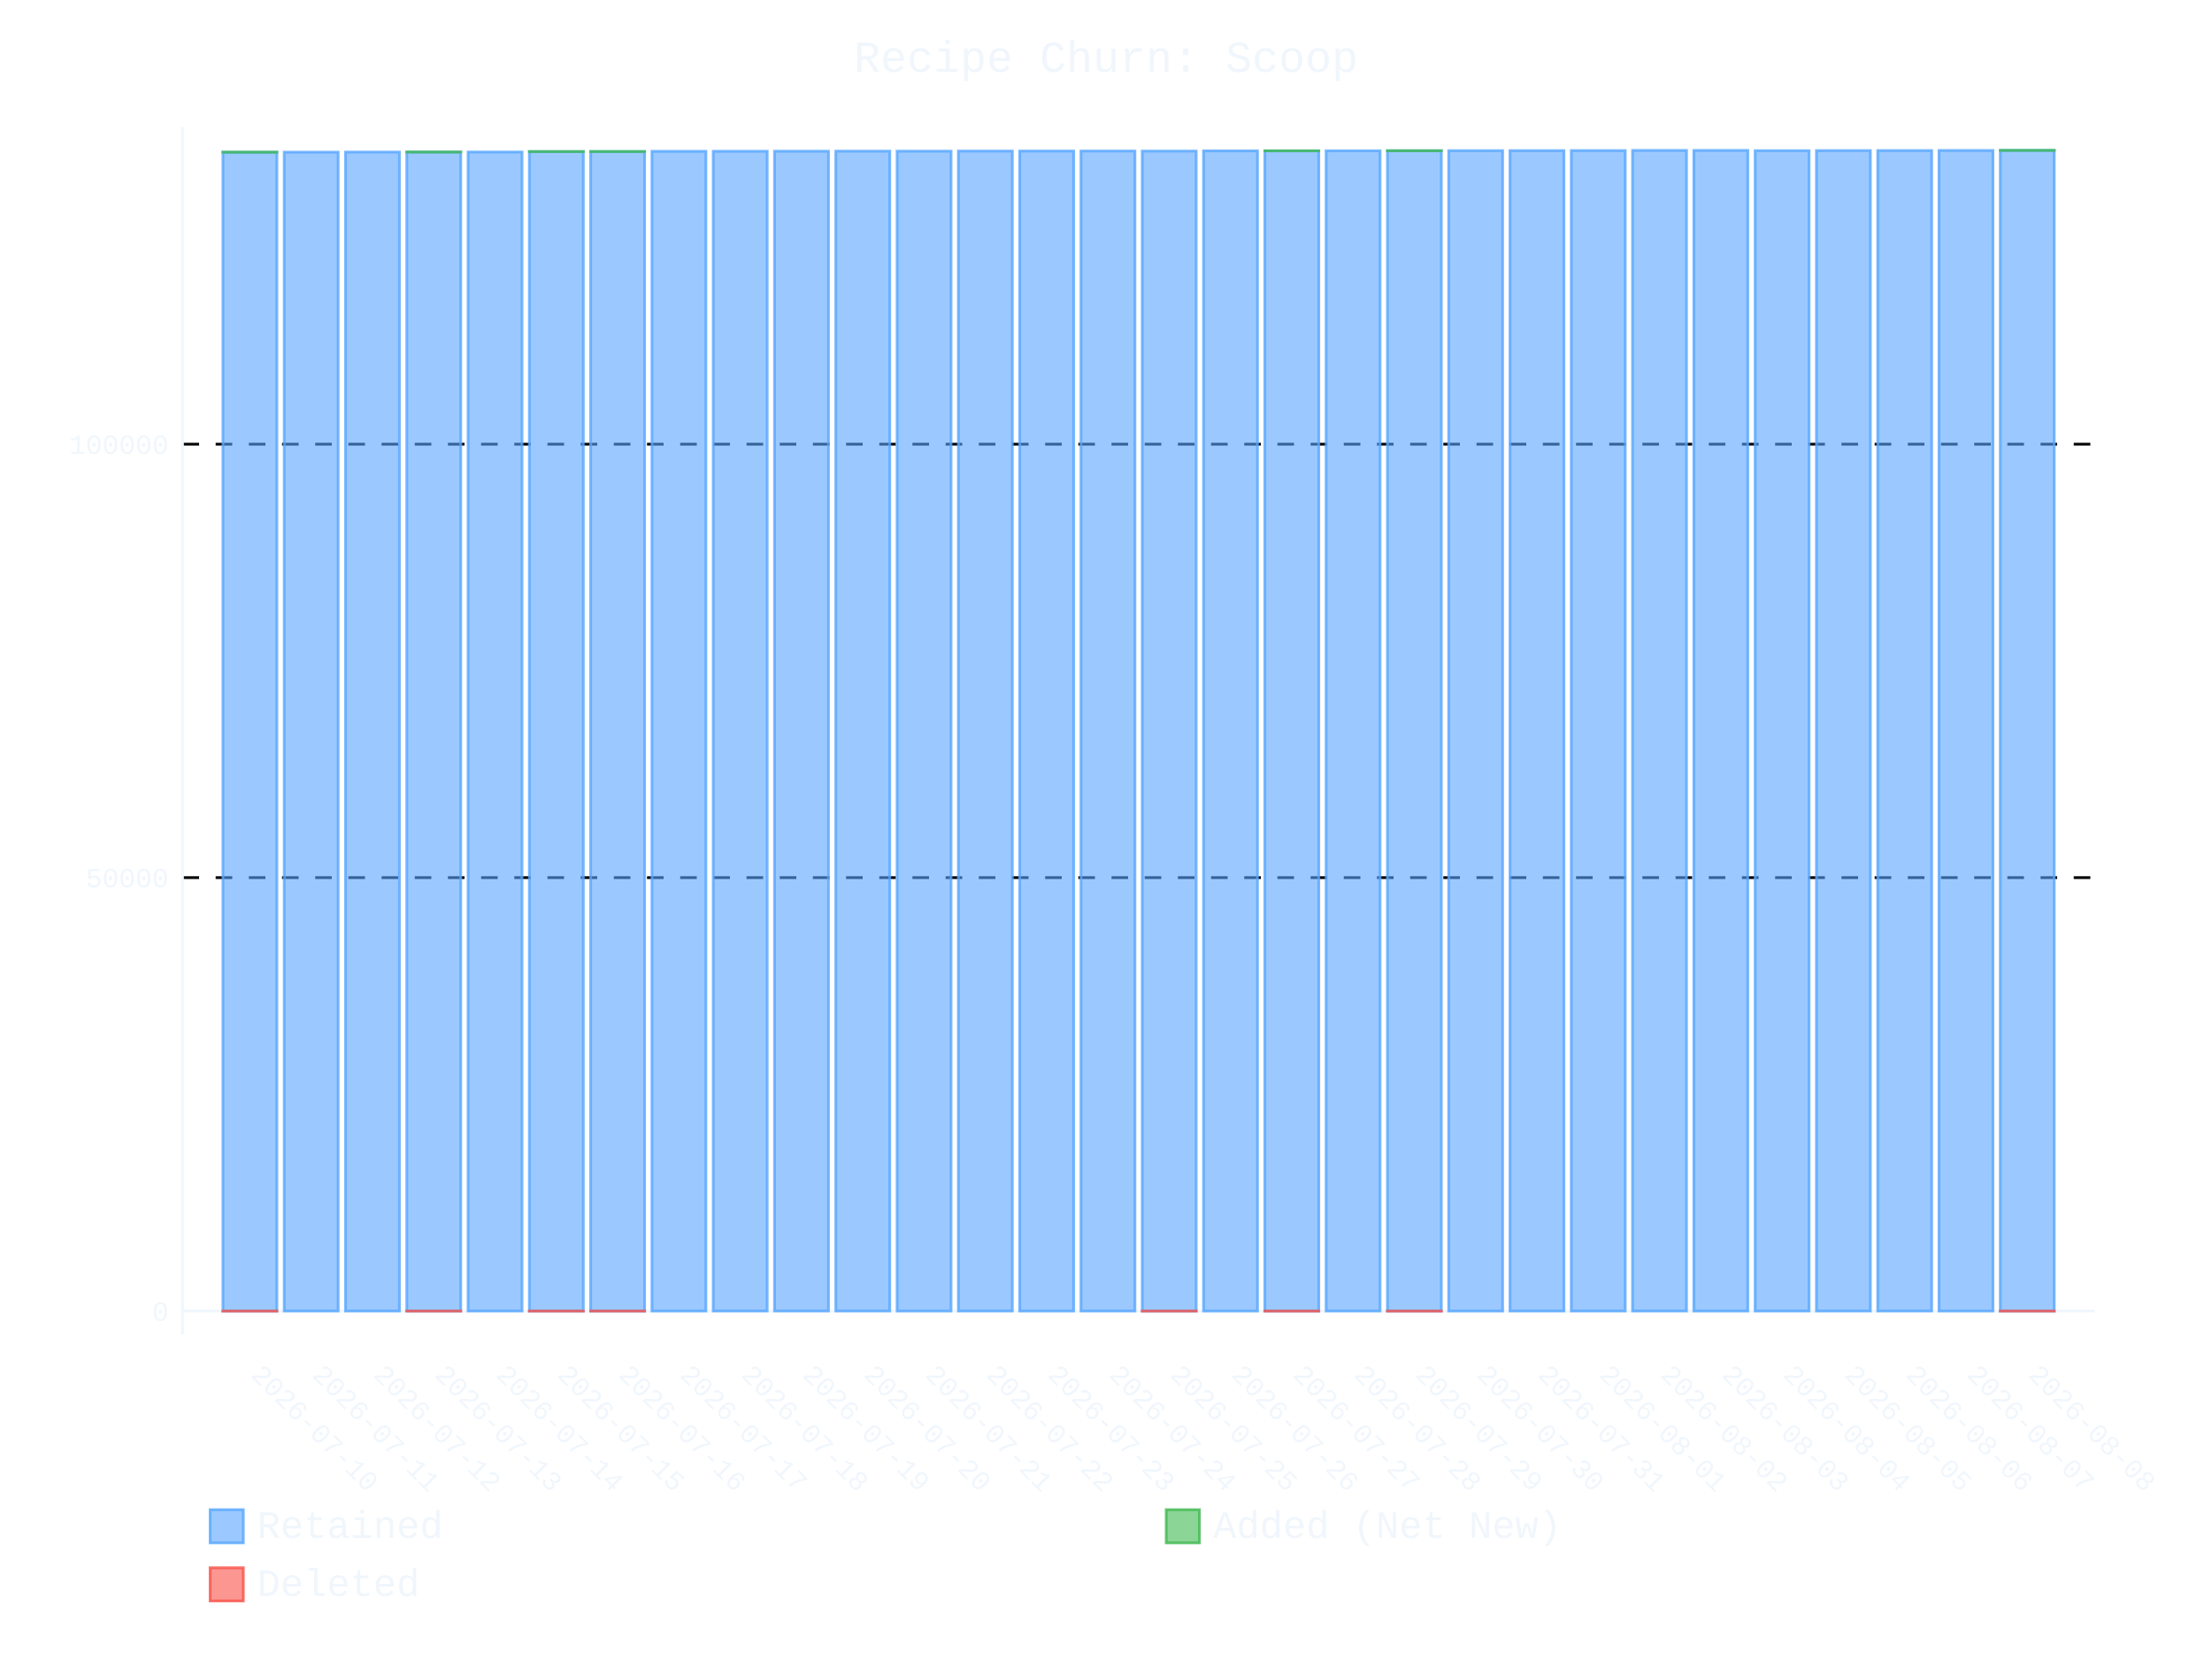
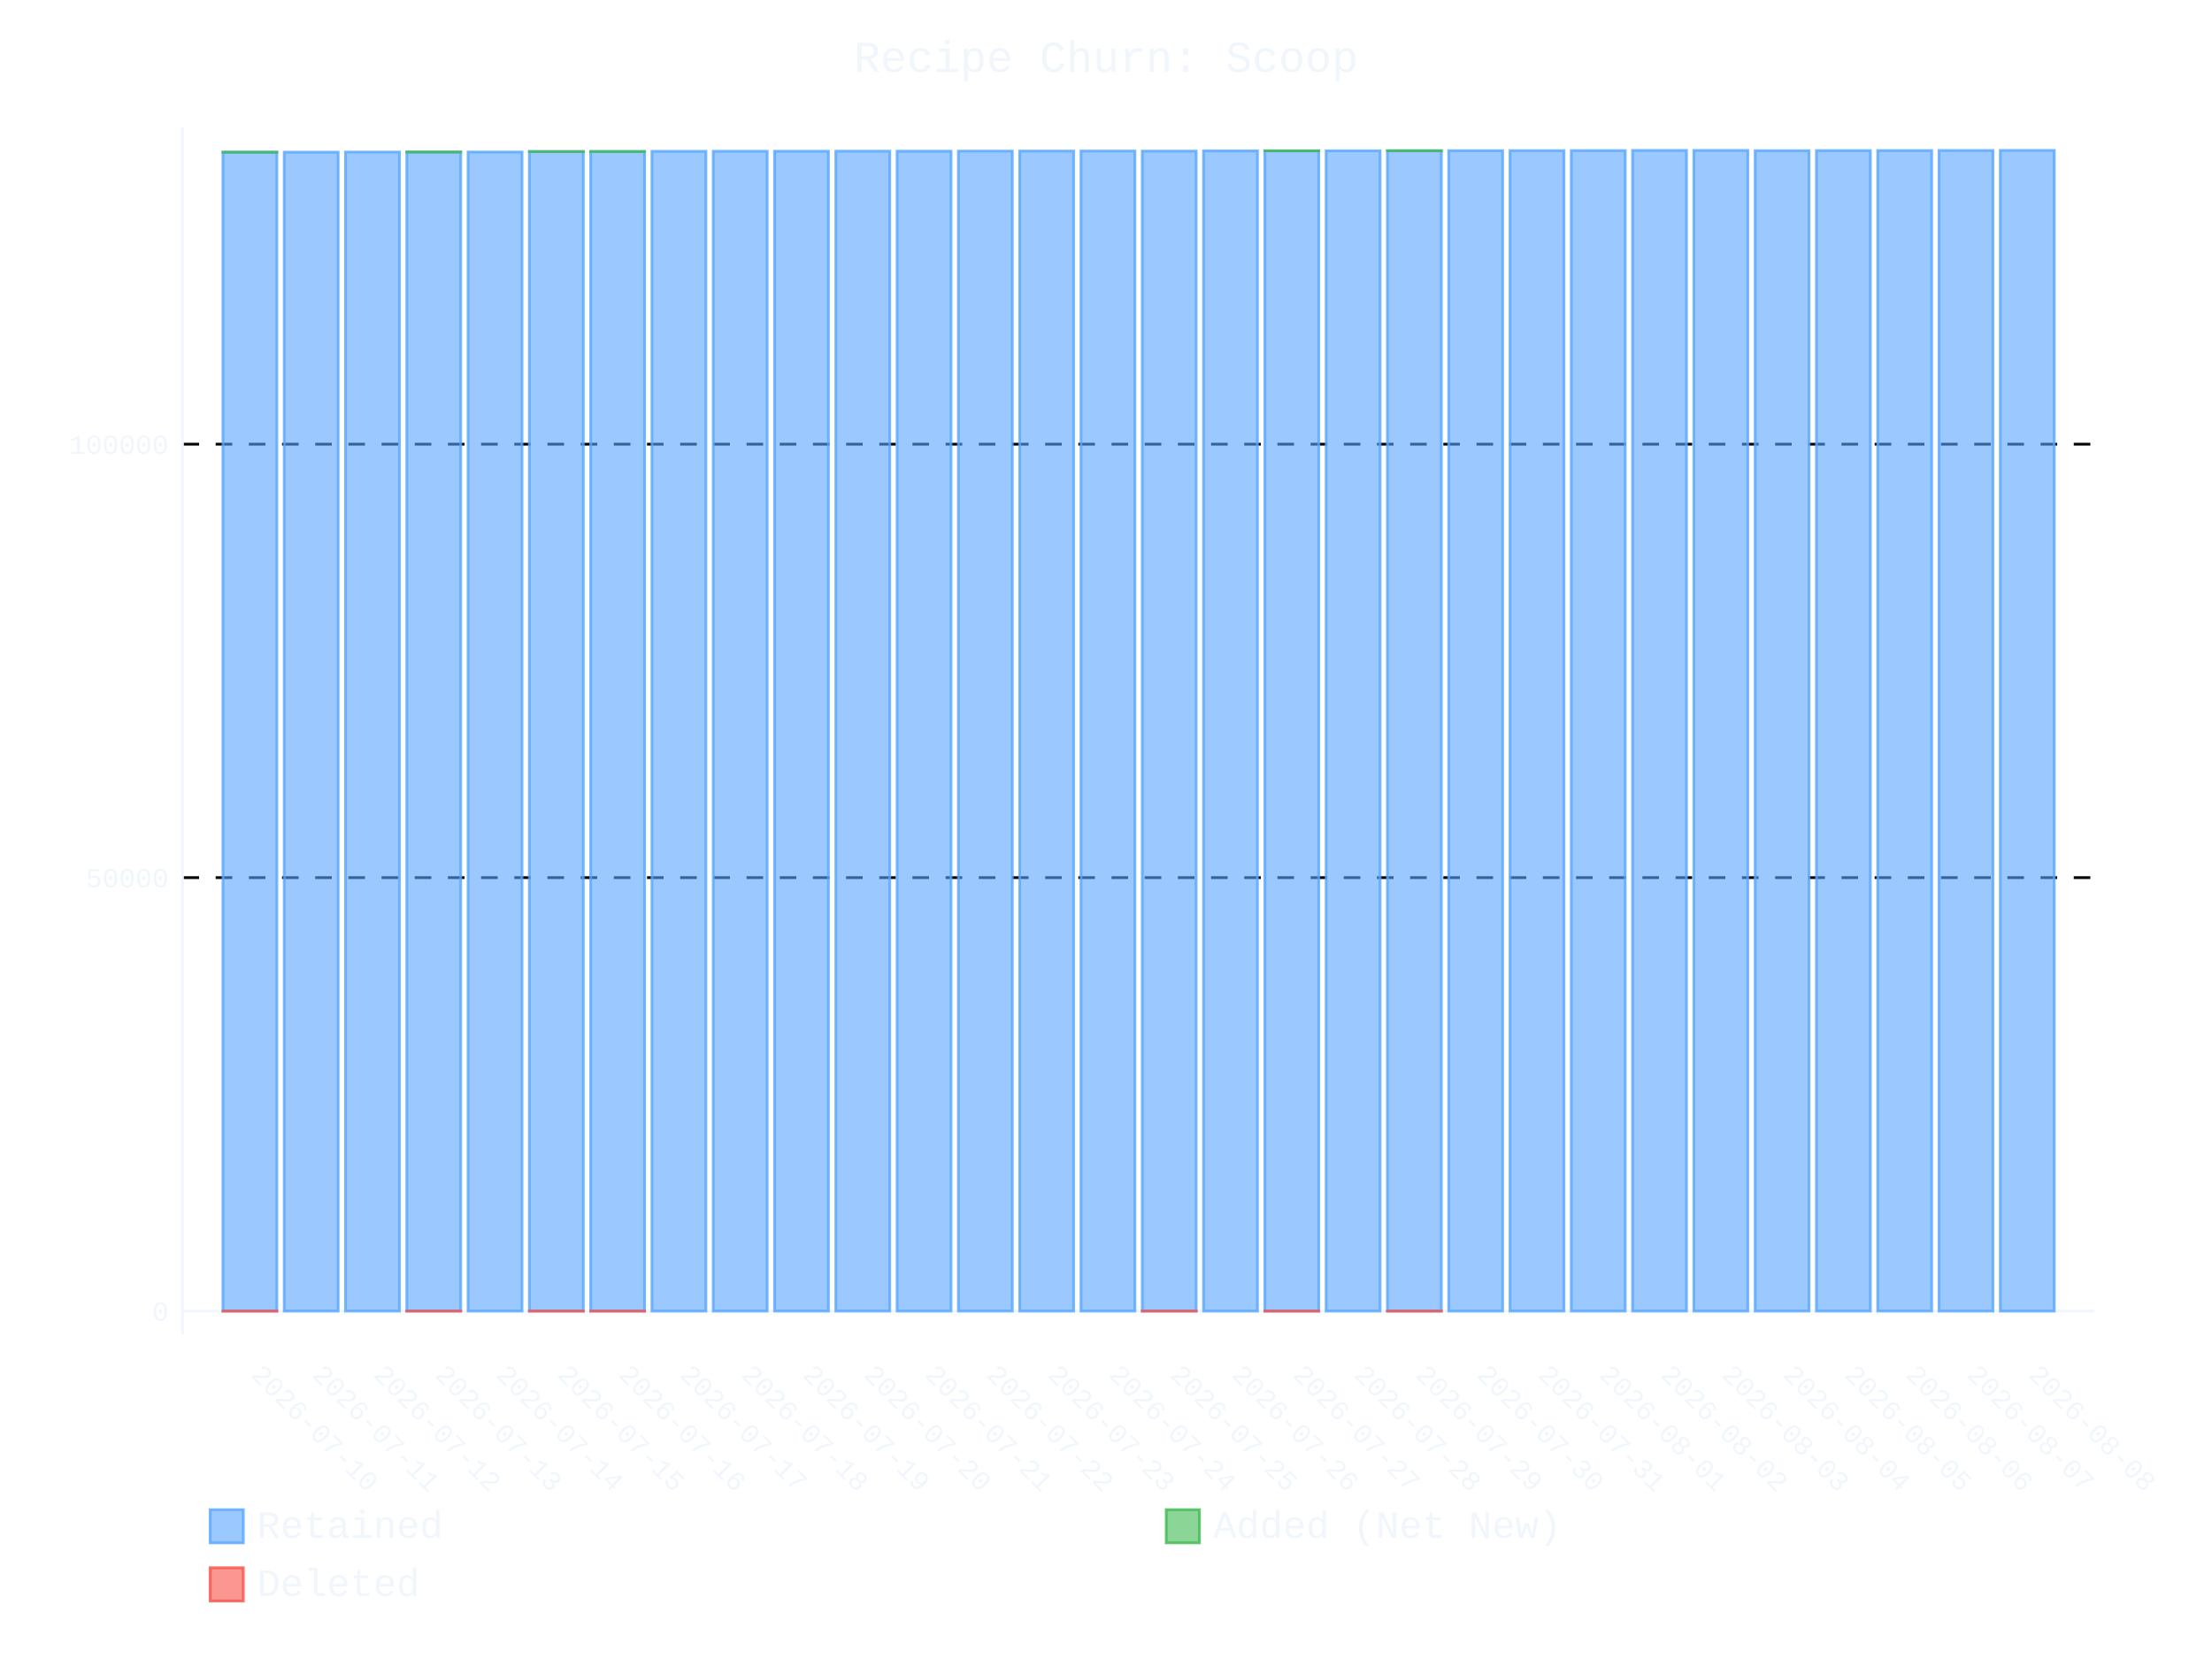
- <svg xmlns="http://www.w3.org/2000/svg" id="chart-c479fc55-f88a-48a7-91f7-e8fe0b3562a5" class="pygal-chart" viewBox="0 0 800 600">
+ <svg xmlns="http://www.w3.org/2000/svg" id="chart-2f8bdd42-5ede-4a21-9c4d-60372bf7b113" class="pygal-chart" viewBox="0 0 800 600">
  <defs>
-     <style type="text/css">#chart-c479fc55-f88a-48a7-91f7-e8fe0b3562a5{-webkit-user-select:none;-webkit-font-smoothing:antialiased;font-family:Consolas,"Liberation Mono",Menlo,Courier,monospace}#chart-c479fc55-f88a-48a7-91f7-e8fe0b3562a5 .title{font-family:Consolas,"Liberation Mono",Menlo,Courier,monospace;font-size:16px}#chart-c479fc55-f88a-48a7-91f7-e8fe0b3562a5 .legends .legend text{font-family:Consolas,"Liberation Mono",Menlo,Courier,monospace;font-size:14px}#chart-c479fc55-f88a-48a7-91f7-e8fe0b3562a5 .axis text{font-family:Consolas,"Liberation Mono",Menlo,Courier,monospace;font-size:10px}#chart-c479fc55-f88a-48a7-91f7-e8fe0b3562a5 .axis text.major{font-family:Consolas,"Liberation Mono",Menlo,Courier,monospace;font-size:10px}#chart-c479fc55-f88a-48a7-91f7-e8fe0b3562a5 .text-overlay text.value{font-family:Consolas,"Liberation Mono",Menlo,Courier,monospace;font-size:16px}#chart-c479fc55-f88a-48a7-91f7-e8fe0b3562a5 .text-overlay text.label{font-family:Consolas,"Liberation Mono",Menlo,Courier,monospace;font-size:10px}#chart-c479fc55-f88a-48a7-91f7-e8fe0b3562a5 .tooltip{font-family:Consolas,"Liberation Mono",Menlo,Courier,monospace;font-size:14px}#chart-c479fc55-f88a-48a7-91f7-e8fe0b3562a5 text.no_data{font-family:Consolas,"Liberation Mono",Menlo,Courier,monospace;font-size:64px}
- #chart-c479fc55-f88a-48a7-91f7-e8fe0b3562a5{background-color:transparent}#chart-c479fc55-f88a-48a7-91f7-e8fe0b3562a5 path,#chart-c479fc55-f88a-48a7-91f7-e8fe0b3562a5 line,#chart-c479fc55-f88a-48a7-91f7-e8fe0b3562a5 rect,#chart-c479fc55-f88a-48a7-91f7-e8fe0b3562a5 circle{-webkit-transition:400ms ease-in;-moz-transition:400ms ease-in;transition:400ms ease-in}#chart-c479fc55-f88a-48a7-91f7-e8fe0b3562a5 .graph &gt; .background{fill:transparent}#chart-c479fc55-f88a-48a7-91f7-e8fe0b3562a5 .plot &gt; .background{fill:transparent}#chart-c479fc55-f88a-48a7-91f7-e8fe0b3562a5 .graph{fill:#f0f6fc}#chart-c479fc55-f88a-48a7-91f7-e8fe0b3562a5 text.no_data{fill:#f0f6fc}#chart-c479fc55-f88a-48a7-91f7-e8fe0b3562a5 .title{fill:#f0f6fc}#chart-c479fc55-f88a-48a7-91f7-e8fe0b3562a5 .legends .legend text{fill:#f0f6fc}#chart-c479fc55-f88a-48a7-91f7-e8fe0b3562a5 .legends .legend:hover text{fill:#f0f6fc}#chart-c479fc55-f88a-48a7-91f7-e8fe0b3562a5 .axis .line{stroke:#f0f6fc}#chart-c479fc55-f88a-48a7-91f7-e8fe0b3562a5 .axis .guide.line{stroke:#9198a1}#chart-c479fc55-f88a-48a7-91f7-e8fe0b3562a5 .axis .major.line{stroke:#f0f6fc}#chart-c479fc55-f88a-48a7-91f7-e8fe0b3562a5 .axis text.major{fill:#f0f6fc}#chart-c479fc55-f88a-48a7-91f7-e8fe0b3562a5 .axis.y .guides:hover .guide.line,#chart-c479fc55-f88a-48a7-91f7-e8fe0b3562a5 .line-graph .axis.x .guides:hover .guide.line,#chart-c479fc55-f88a-48a7-91f7-e8fe0b3562a5 .stackedline-graph .axis.x .guides:hover .guide.line,#chart-c479fc55-f88a-48a7-91f7-e8fe0b3562a5 .xy-graph .axis.x .guides:hover .guide.line{stroke:#f0f6fc}#chart-c479fc55-f88a-48a7-91f7-e8fe0b3562a5 .axis .guides:hover text{fill:#f0f6fc}#chart-c479fc55-f88a-48a7-91f7-e8fe0b3562a5 .reactive{fill-opacity:.6;stroke-opacity:.8;stroke-width:1}#chart-c479fc55-f88a-48a7-91f7-e8fe0b3562a5 .ci{stroke:#f0f6fc}#chart-c479fc55-f88a-48a7-91f7-e8fe0b3562a5 .reactive.active,#chart-c479fc55-f88a-48a7-91f7-e8fe0b3562a5 .active .reactive{fill-opacity:.9;stroke-opacity:.9;stroke-width:4}#chart-c479fc55-f88a-48a7-91f7-e8fe0b3562a5 .ci .reactive.active{stroke-width:1.5}#chart-c479fc55-f88a-48a7-91f7-e8fe0b3562a5 .series text{fill:#f0f6fc}#chart-c479fc55-f88a-48a7-91f7-e8fe0b3562a5 .tooltip rect{fill:transparent;stroke:#f0f6fc;-webkit-transition:opacity 400ms ease-in;-moz-transition:opacity 400ms ease-in;transition:opacity 400ms ease-in}#chart-c479fc55-f88a-48a7-91f7-e8fe0b3562a5 .tooltip .label{fill:#f0f6fc}#chart-c479fc55-f88a-48a7-91f7-e8fe0b3562a5 .tooltip .label{fill:#f0f6fc}#chart-c479fc55-f88a-48a7-91f7-e8fe0b3562a5 .tooltip .legend{font-size:.8em;fill:#9198a1}#chart-c479fc55-f88a-48a7-91f7-e8fe0b3562a5 .tooltip .x_label{font-size:.6em;fill:#f0f6fc}#chart-c479fc55-f88a-48a7-91f7-e8fe0b3562a5 .tooltip .xlink{font-size:.5em;text-decoration:underline}#chart-c479fc55-f88a-48a7-91f7-e8fe0b3562a5 .tooltip .value{font-size:1.5em}#chart-c479fc55-f88a-48a7-91f7-e8fe0b3562a5 .bound{font-size:.5em}#chart-c479fc55-f88a-48a7-91f7-e8fe0b3562a5 .max-value{font-size:.75em;fill:#9198a1}#chart-c479fc55-f88a-48a7-91f7-e8fe0b3562a5 .map-element{fill:transparent;stroke:#9198a1 !important}#chart-c479fc55-f88a-48a7-91f7-e8fe0b3562a5 .map-element .reactive{fill-opacity:inherit;stroke-opacity:inherit}#chart-c479fc55-f88a-48a7-91f7-e8fe0b3562a5 .color-0,#chart-c479fc55-f88a-48a7-91f7-e8fe0b3562a5 .color-0 a:visited{stroke:#58a6ff;fill:#58a6ff}#chart-c479fc55-f88a-48a7-91f7-e8fe0b3562a5 .color-1,#chart-c479fc55-f88a-48a7-91f7-e8fe0b3562a5 .color-1 a:visited{stroke:#3fb950;fill:#3fb950}#chart-c479fc55-f88a-48a7-91f7-e8fe0b3562a5 .color-2,#chart-c479fc55-f88a-48a7-91f7-e8fe0b3562a5 .color-2 a:visited{stroke:#f85149;fill:#f85149}#chart-c479fc55-f88a-48a7-91f7-e8fe0b3562a5 .text-overlay .color-0 text{fill:black}#chart-c479fc55-f88a-48a7-91f7-e8fe0b3562a5 .text-overlay .color-1 text{fill:black}#chart-c479fc55-f88a-48a7-91f7-e8fe0b3562a5 .text-overlay .color-2 text{fill:black}
- #chart-c479fc55-f88a-48a7-91f7-e8fe0b3562a5 text.no_data{text-anchor:middle}#chart-c479fc55-f88a-48a7-91f7-e8fe0b3562a5 .guide.line{fill:none}#chart-c479fc55-f88a-48a7-91f7-e8fe0b3562a5 .centered{text-anchor:middle}#chart-c479fc55-f88a-48a7-91f7-e8fe0b3562a5 .title{text-anchor:middle}#chart-c479fc55-f88a-48a7-91f7-e8fe0b3562a5 .legends .legend text{fill-opacity:1}#chart-c479fc55-f88a-48a7-91f7-e8fe0b3562a5 .axis.x text{text-anchor:middle}#chart-c479fc55-f88a-48a7-91f7-e8fe0b3562a5 .axis.x:not(.web) text[transform]{text-anchor:start}#chart-c479fc55-f88a-48a7-91f7-e8fe0b3562a5 .axis.x:not(.web) text[transform].backwards{text-anchor:end}#chart-c479fc55-f88a-48a7-91f7-e8fe0b3562a5 .axis.y text{text-anchor:end}#chart-c479fc55-f88a-48a7-91f7-e8fe0b3562a5 .axis.y text[transform].backwards{text-anchor:start}#chart-c479fc55-f88a-48a7-91f7-e8fe0b3562a5 .axis.y2 text{text-anchor:start}#chart-c479fc55-f88a-48a7-91f7-e8fe0b3562a5 .axis.y2 text[transform].backwards{text-anchor:end}#chart-c479fc55-f88a-48a7-91f7-e8fe0b3562a5 .axis .guide.line{stroke-dasharray:4,4;stroke:black}#chart-c479fc55-f88a-48a7-91f7-e8fe0b3562a5 .axis .major.guide.line{stroke-dasharray:6,6;stroke:black}#chart-c479fc55-f88a-48a7-91f7-e8fe0b3562a5 .horizontal .axis.y .guide.line,#chart-c479fc55-f88a-48a7-91f7-e8fe0b3562a5 .horizontal .axis.y2 .guide.line,#chart-c479fc55-f88a-48a7-91f7-e8fe0b3562a5 .vertical .axis.x .guide.line{opacity:0}#chart-c479fc55-f88a-48a7-91f7-e8fe0b3562a5 .horizontal .axis.always_show .guide.line,#chart-c479fc55-f88a-48a7-91f7-e8fe0b3562a5 .vertical .axis.always_show .guide.line{opacity:1 !important}#chart-c479fc55-f88a-48a7-91f7-e8fe0b3562a5 .axis.y .guides:hover .guide.line,#chart-c479fc55-f88a-48a7-91f7-e8fe0b3562a5 .axis.y2 .guides:hover .guide.line,#chart-c479fc55-f88a-48a7-91f7-e8fe0b3562a5 .axis.x .guides:hover .guide.line{opacity:1}#chart-c479fc55-f88a-48a7-91f7-e8fe0b3562a5 .axis .guides:hover text{opacity:1}#chart-c479fc55-f88a-48a7-91f7-e8fe0b3562a5 .nofill{fill:none}#chart-c479fc55-f88a-48a7-91f7-e8fe0b3562a5 .subtle-fill{fill-opacity:.2}#chart-c479fc55-f88a-48a7-91f7-e8fe0b3562a5 .dot{stroke-width:1px;fill-opacity:1;stroke-opacity:1}#chart-c479fc55-f88a-48a7-91f7-e8fe0b3562a5 .dot.active{stroke-width:5px}#chart-c479fc55-f88a-48a7-91f7-e8fe0b3562a5 .dot.negative{fill:transparent}#chart-c479fc55-f88a-48a7-91f7-e8fe0b3562a5 text,#chart-c479fc55-f88a-48a7-91f7-e8fe0b3562a5 tspan{stroke:none !important}#chart-c479fc55-f88a-48a7-91f7-e8fe0b3562a5 .series text.active{opacity:1}#chart-c479fc55-f88a-48a7-91f7-e8fe0b3562a5 .tooltip rect{fill-opacity:.95;stroke-width:.5}#chart-c479fc55-f88a-48a7-91f7-e8fe0b3562a5 .tooltip text{fill-opacity:1}#chart-c479fc55-f88a-48a7-91f7-e8fe0b3562a5 .showable{visibility:hidden}#chart-c479fc55-f88a-48a7-91f7-e8fe0b3562a5 .showable.shown{visibility:visible}#chart-c479fc55-f88a-48a7-91f7-e8fe0b3562a5 .gauge-background{fill:rgba(229,229,229,1);stroke:none}#chart-c479fc55-f88a-48a7-91f7-e8fe0b3562a5 .bg-lines{stroke:transparent;stroke-width:2px}</style>
+     <style type="text/css">#chart-2f8bdd42-5ede-4a21-9c4d-60372bf7b113{-webkit-user-select:none;-webkit-font-smoothing:antialiased;font-family:Consolas,"Liberation Mono",Menlo,Courier,monospace}#chart-2f8bdd42-5ede-4a21-9c4d-60372bf7b113 .title{font-family:Consolas,"Liberation Mono",Menlo,Courier,monospace;font-size:16px}#chart-2f8bdd42-5ede-4a21-9c4d-60372bf7b113 .legends .legend text{font-family:Consolas,"Liberation Mono",Menlo,Courier,monospace;font-size:14px}#chart-2f8bdd42-5ede-4a21-9c4d-60372bf7b113 .axis text{font-family:Consolas,"Liberation Mono",Menlo,Courier,monospace;font-size:10px}#chart-2f8bdd42-5ede-4a21-9c4d-60372bf7b113 .axis text.major{font-family:Consolas,"Liberation Mono",Menlo,Courier,monospace;font-size:10px}#chart-2f8bdd42-5ede-4a21-9c4d-60372bf7b113 .text-overlay text.value{font-family:Consolas,"Liberation Mono",Menlo,Courier,monospace;font-size:16px}#chart-2f8bdd42-5ede-4a21-9c4d-60372bf7b113 .text-overlay text.label{font-family:Consolas,"Liberation Mono",Menlo,Courier,monospace;font-size:10px}#chart-2f8bdd42-5ede-4a21-9c4d-60372bf7b113 .tooltip{font-family:Consolas,"Liberation Mono",Menlo,Courier,monospace;font-size:14px}#chart-2f8bdd42-5ede-4a21-9c4d-60372bf7b113 text.no_data{font-family:Consolas,"Liberation Mono",Menlo,Courier,monospace;font-size:64px}
+ #chart-2f8bdd42-5ede-4a21-9c4d-60372bf7b113{background-color:transparent}#chart-2f8bdd42-5ede-4a21-9c4d-60372bf7b113 path,#chart-2f8bdd42-5ede-4a21-9c4d-60372bf7b113 line,#chart-2f8bdd42-5ede-4a21-9c4d-60372bf7b113 rect,#chart-2f8bdd42-5ede-4a21-9c4d-60372bf7b113 circle{-webkit-transition:400ms ease-in;-moz-transition:400ms ease-in;transition:400ms ease-in}#chart-2f8bdd42-5ede-4a21-9c4d-60372bf7b113 .graph &gt; .background{fill:transparent}#chart-2f8bdd42-5ede-4a21-9c4d-60372bf7b113 .plot &gt; .background{fill:transparent}#chart-2f8bdd42-5ede-4a21-9c4d-60372bf7b113 .graph{fill:#f0f6fc}#chart-2f8bdd42-5ede-4a21-9c4d-60372bf7b113 text.no_data{fill:#f0f6fc}#chart-2f8bdd42-5ede-4a21-9c4d-60372bf7b113 .title{fill:#f0f6fc}#chart-2f8bdd42-5ede-4a21-9c4d-60372bf7b113 .legends .legend text{fill:#f0f6fc}#chart-2f8bdd42-5ede-4a21-9c4d-60372bf7b113 .legends .legend:hover text{fill:#f0f6fc}#chart-2f8bdd42-5ede-4a21-9c4d-60372bf7b113 .axis .line{stroke:#f0f6fc}#chart-2f8bdd42-5ede-4a21-9c4d-60372bf7b113 .axis .guide.line{stroke:#9198a1}#chart-2f8bdd42-5ede-4a21-9c4d-60372bf7b113 .axis .major.line{stroke:#f0f6fc}#chart-2f8bdd42-5ede-4a21-9c4d-60372bf7b113 .axis text.major{fill:#f0f6fc}#chart-2f8bdd42-5ede-4a21-9c4d-60372bf7b113 .axis.y .guides:hover .guide.line,#chart-2f8bdd42-5ede-4a21-9c4d-60372bf7b113 .line-graph .axis.x .guides:hover .guide.line,#chart-2f8bdd42-5ede-4a21-9c4d-60372bf7b113 .stackedline-graph .axis.x .guides:hover .guide.line,#chart-2f8bdd42-5ede-4a21-9c4d-60372bf7b113 .xy-graph .axis.x .guides:hover .guide.line{stroke:#f0f6fc}#chart-2f8bdd42-5ede-4a21-9c4d-60372bf7b113 .axis .guides:hover text{fill:#f0f6fc}#chart-2f8bdd42-5ede-4a21-9c4d-60372bf7b113 .reactive{fill-opacity:.6;stroke-opacity:.8;stroke-width:1}#chart-2f8bdd42-5ede-4a21-9c4d-60372bf7b113 .ci{stroke:#f0f6fc}#chart-2f8bdd42-5ede-4a21-9c4d-60372bf7b113 .reactive.active,#chart-2f8bdd42-5ede-4a21-9c4d-60372bf7b113 .active .reactive{fill-opacity:.9;stroke-opacity:.9;stroke-width:4}#chart-2f8bdd42-5ede-4a21-9c4d-60372bf7b113 .ci .reactive.active{stroke-width:1.5}#chart-2f8bdd42-5ede-4a21-9c4d-60372bf7b113 .series text{fill:#f0f6fc}#chart-2f8bdd42-5ede-4a21-9c4d-60372bf7b113 .tooltip rect{fill:transparent;stroke:#f0f6fc;-webkit-transition:opacity 400ms ease-in;-moz-transition:opacity 400ms ease-in;transition:opacity 400ms ease-in}#chart-2f8bdd42-5ede-4a21-9c4d-60372bf7b113 .tooltip .label{fill:#f0f6fc}#chart-2f8bdd42-5ede-4a21-9c4d-60372bf7b113 .tooltip .label{fill:#f0f6fc}#chart-2f8bdd42-5ede-4a21-9c4d-60372bf7b113 .tooltip .legend{font-size:.8em;fill:#9198a1}#chart-2f8bdd42-5ede-4a21-9c4d-60372bf7b113 .tooltip .x_label{font-size:.6em;fill:#f0f6fc}#chart-2f8bdd42-5ede-4a21-9c4d-60372bf7b113 .tooltip .xlink{font-size:.5em;text-decoration:underline}#chart-2f8bdd42-5ede-4a21-9c4d-60372bf7b113 .tooltip .value{font-size:1.5em}#chart-2f8bdd42-5ede-4a21-9c4d-60372bf7b113 .bound{font-size:.5em}#chart-2f8bdd42-5ede-4a21-9c4d-60372bf7b113 .max-value{font-size:.75em;fill:#9198a1}#chart-2f8bdd42-5ede-4a21-9c4d-60372bf7b113 .map-element{fill:transparent;stroke:#9198a1 !important}#chart-2f8bdd42-5ede-4a21-9c4d-60372bf7b113 .map-element .reactive{fill-opacity:inherit;stroke-opacity:inherit}#chart-2f8bdd42-5ede-4a21-9c4d-60372bf7b113 .color-0,#chart-2f8bdd42-5ede-4a21-9c4d-60372bf7b113 .color-0 a:visited{stroke:#58a6ff;fill:#58a6ff}#chart-2f8bdd42-5ede-4a21-9c4d-60372bf7b113 .color-1,#chart-2f8bdd42-5ede-4a21-9c4d-60372bf7b113 .color-1 a:visited{stroke:#3fb950;fill:#3fb950}#chart-2f8bdd42-5ede-4a21-9c4d-60372bf7b113 .color-2,#chart-2f8bdd42-5ede-4a21-9c4d-60372bf7b113 .color-2 a:visited{stroke:#f85149;fill:#f85149}#chart-2f8bdd42-5ede-4a21-9c4d-60372bf7b113 .text-overlay .color-0 text{fill:black}#chart-2f8bdd42-5ede-4a21-9c4d-60372bf7b113 .text-overlay .color-1 text{fill:black}#chart-2f8bdd42-5ede-4a21-9c4d-60372bf7b113 .text-overlay .color-2 text{fill:black}
+ #chart-2f8bdd42-5ede-4a21-9c4d-60372bf7b113 text.no_data{text-anchor:middle}#chart-2f8bdd42-5ede-4a21-9c4d-60372bf7b113 .guide.line{fill:none}#chart-2f8bdd42-5ede-4a21-9c4d-60372bf7b113 .centered{text-anchor:middle}#chart-2f8bdd42-5ede-4a21-9c4d-60372bf7b113 .title{text-anchor:middle}#chart-2f8bdd42-5ede-4a21-9c4d-60372bf7b113 .legends .legend text{fill-opacity:1}#chart-2f8bdd42-5ede-4a21-9c4d-60372bf7b113 .axis.x text{text-anchor:middle}#chart-2f8bdd42-5ede-4a21-9c4d-60372bf7b113 .axis.x:not(.web) text[transform]{text-anchor:start}#chart-2f8bdd42-5ede-4a21-9c4d-60372bf7b113 .axis.x:not(.web) text[transform].backwards{text-anchor:end}#chart-2f8bdd42-5ede-4a21-9c4d-60372bf7b113 .axis.y text{text-anchor:end}#chart-2f8bdd42-5ede-4a21-9c4d-60372bf7b113 .axis.y text[transform].backwards{text-anchor:start}#chart-2f8bdd42-5ede-4a21-9c4d-60372bf7b113 .axis.y2 text{text-anchor:start}#chart-2f8bdd42-5ede-4a21-9c4d-60372bf7b113 .axis.y2 text[transform].backwards{text-anchor:end}#chart-2f8bdd42-5ede-4a21-9c4d-60372bf7b113 .axis .guide.line{stroke-dasharray:4,4;stroke:black}#chart-2f8bdd42-5ede-4a21-9c4d-60372bf7b113 .axis .major.guide.line{stroke-dasharray:6,6;stroke:black}#chart-2f8bdd42-5ede-4a21-9c4d-60372bf7b113 .horizontal .axis.y .guide.line,#chart-2f8bdd42-5ede-4a21-9c4d-60372bf7b113 .horizontal .axis.y2 .guide.line,#chart-2f8bdd42-5ede-4a21-9c4d-60372bf7b113 .vertical .axis.x .guide.line{opacity:0}#chart-2f8bdd42-5ede-4a21-9c4d-60372bf7b113 .horizontal .axis.always_show .guide.line,#chart-2f8bdd42-5ede-4a21-9c4d-60372bf7b113 .vertical .axis.always_show .guide.line{opacity:1 !important}#chart-2f8bdd42-5ede-4a21-9c4d-60372bf7b113 .axis.y .guides:hover .guide.line,#chart-2f8bdd42-5ede-4a21-9c4d-60372bf7b113 .axis.y2 .guides:hover .guide.line,#chart-2f8bdd42-5ede-4a21-9c4d-60372bf7b113 .axis.x .guides:hover .guide.line{opacity:1}#chart-2f8bdd42-5ede-4a21-9c4d-60372bf7b113 .axis .guides:hover text{opacity:1}#chart-2f8bdd42-5ede-4a21-9c4d-60372bf7b113 .nofill{fill:none}#chart-2f8bdd42-5ede-4a21-9c4d-60372bf7b113 .subtle-fill{fill-opacity:.2}#chart-2f8bdd42-5ede-4a21-9c4d-60372bf7b113 .dot{stroke-width:1px;fill-opacity:1;stroke-opacity:1}#chart-2f8bdd42-5ede-4a21-9c4d-60372bf7b113 .dot.active{stroke-width:5px}#chart-2f8bdd42-5ede-4a21-9c4d-60372bf7b113 .dot.negative{fill:transparent}#chart-2f8bdd42-5ede-4a21-9c4d-60372bf7b113 text,#chart-2f8bdd42-5ede-4a21-9c4d-60372bf7b113 tspan{stroke:none !important}#chart-2f8bdd42-5ede-4a21-9c4d-60372bf7b113 .series text.active{opacity:1}#chart-2f8bdd42-5ede-4a21-9c4d-60372bf7b113 .tooltip rect{fill-opacity:.95;stroke-width:.5}#chart-2f8bdd42-5ede-4a21-9c4d-60372bf7b113 .tooltip text{fill-opacity:1}#chart-2f8bdd42-5ede-4a21-9c4d-60372bf7b113 .showable{visibility:hidden}#chart-2f8bdd42-5ede-4a21-9c4d-60372bf7b113 .showable.shown{visibility:visible}#chart-2f8bdd42-5ede-4a21-9c4d-60372bf7b113 .gauge-background{fill:rgba(229,229,229,1);stroke:none}#chart-2f8bdd42-5ede-4a21-9c4d-60372bf7b113 .bg-lines{stroke:transparent;stroke-width:2px}</style>
  </defs>
  <g class="graph stackedbar-graph vertical">
    <rect x="0" y="0" width="800" height="600" class="background" />
    <g transform="translate(66, 46)" class="plot">
      <rect x="0" y="0" width="691.574" height="436.574" class="background" />
      <g class="axis y always_show">
        <g class="guides">
          <path d="M0 428.165 h691.574" class="axis major line" />
          <text x="-5" y="431.665" class="major">0</text>
        </g>
        <g class="guides">
          <path d="M0 271.405 h691.574" class="major guide line" />
          <text x="-5" y="274.905" class="major">50000</text>
        </g>
        <g class="guides">
          <path d="M0 114.645 h691.574" class="major guide line" />
          <text x="-5" y="118.145" class="major">100000</text>
        </g>
      </g>
      <g class="axis x">
        <path d="M0 0 v436.574" class="line" />
        <g class="guides">
          <path d="M24.382 0 v436.574" class="guide line" />
          <text x="24.382" y="451.574" class="" transform="rotate(45 24.3824 451.5736)">2026-07-10</text>
        </g>
        <g class="guides">
          <path d="M46.548 0 v436.574" class="guide line" />
          <text x="46.548" y="451.574" class="" transform="rotate(45 46.54822 451.5736)">2026-07-11</text>
        </g>
        <g class="guides">
          <path d="M68.714 0 v436.574" class="guide line" />
          <text x="68.714" y="451.574" class="" transform="rotate(45 68.71404 451.5736)">2026-07-12</text>
        </g>
        <g class="guides">
          <path d="M90.88 0 v436.574" class="guide line" />
          <text x="90.88" y="451.574" class="" transform="rotate(45 90.87986 451.5736)">2026-07-13</text>
        </g>
        <g class="guides">
          <path d="M113.046 0 v436.574" class="guide line" />
          <text x="113.046" y="451.574" class="" transform="rotate(45 113.0457 451.5736)">2026-07-14</text>
        </g>
        <g class="guides">
          <path d="M135.212 0 v436.574" class="guide line" />
          <text x="135.212" y="451.574" class="" transform="rotate(45 135.2115 451.5736)">2026-07-15</text>
        </g>
        <g class="guides">
          <path d="M157.377 0 v436.574" class="guide line" />
          <text x="157.377" y="451.574" class="" transform="rotate(45 157.3773 451.5736)">2026-07-16</text>
        </g>
        <g class="guides">
          <path d="M179.543 0 v436.574" class="guide line" />
          <text x="179.543" y="451.574" class="" transform="rotate(45 179.5431 451.5736)">2026-07-17</text>
        </g>
        <g class="guides">
          <path d="M201.709 0 v436.574" class="guide line" />
          <text x="201.709" y="451.574" class="" transform="rotate(45 201.709 451.5736)">2026-07-18</text>
        </g>
        <g class="guides">
          <path d="M223.875 0 v436.574" class="guide line" />
          <text x="223.875" y="451.574" class="" transform="rotate(45 223.8748 451.5736)">2026-07-19</text>
        </g>
        <g class="guides">
          <path d="M246.041 0 v436.574" class="guide line" />
          <text x="246.041" y="451.574" class="" transform="rotate(45 246.0406 451.5736)">2026-07-20</text>
        </g>
        <g class="guides">
          <path d="M268.206 0 v436.574" class="guide line" />
          <text x="268.206" y="451.574" class="" transform="rotate(45 268.2064 451.5736)">2026-07-21</text>
        </g>
        <g class="guides">
          <path d="M290.372 0 v436.574" class="guide line" />
          <text x="290.372" y="451.574" class="" transform="rotate(45 290.3722 451.5736)">2026-07-22</text>
        </g>
        <g class="guides">
          <path d="M312.538 0 v436.574" class="guide line" />
          <text x="312.538" y="451.574" class="" transform="rotate(45 312.5381 451.5736)">2026-07-23</text>
        </g>
        <g class="guides">
          <path d="M334.704 0 v436.574" class="guide line" />
          <text x="334.704" y="451.574" class="" transform="rotate(45 334.7039 451.5736)">2026-07-24</text>
        </g>
        <g class="guides">
          <path d="M356.87 0 v436.574" class="guide line" />
          <text x="356.87" y="451.574" class="" transform="rotate(45 356.8697 451.5736)">2026-07-25</text>
        </g>
        <g class="guides">
          <path d="M379.036 0 v436.574" class="guide line" />
          <text x="379.036" y="451.574" class="" transform="rotate(45 379.0355 451.5736)">2026-07-26</text>
        </g>
        <g class="guides">
          <path d="M401.201 0 v436.574" class="guide line" />
          <text x="401.201" y="451.574" class="" transform="rotate(45 401.2013 451.5736)">2026-07-27</text>
        </g>
        <g class="guides">
          <path d="M423.367 0 v436.574" class="guide line" />
          <text x="423.367" y="451.574" class="" transform="rotate(45 423.3672 451.5736)">2026-07-28</text>
        </g>
        <g class="guides">
          <path d="M445.533 0 v436.574" class="guide line" />
          <text x="445.533" y="451.574" class="" transform="rotate(45 445.533 451.5736)">2026-07-29</text>
        </g>
        <g class="guides">
          <path d="M467.699 0 v436.574" class="guide line" />
          <text x="467.699" y="451.574" class="" transform="rotate(45 467.6988 451.5736)">2026-07-30</text>
        </g>
        <g class="guides">
          <path d="M489.865 0 v436.574" class="guide line" />
          <text x="489.865" y="451.574" class="" transform="rotate(45 489.8646 451.5736)">2026-07-31</text>
        </g>
        <g class="guides">
          <path d="M512.03 0 v436.574" class="guide line" />
          <text x="512.03" y="451.574" class="" transform="rotate(45 512.0304 451.5736)">2026-08-01</text>
        </g>
        <g class="guides">
          <path d="M534.196 0 v436.574" class="guide line" />
          <text x="534.196" y="451.574" class="" transform="rotate(45 534.1963 451.5736)">2026-08-02</text>
        </g>
        <g class="guides">
          <path d="M556.362 0 v436.574" class="guide line" />
          <text x="556.362" y="451.574" class="" transform="rotate(45 556.3621 451.5736)">2026-08-03</text>
        </g>
        <g class="guides">
          <path d="M578.528 0 v436.574" class="guide line" />
          <text x="578.528" y="451.574" class="" transform="rotate(45 578.5279 451.5736)">2026-08-04</text>
        </g>
        <g class="guides">
          <path d="M600.694 0 v436.574" class="guide line" />
          <text x="600.694" y="451.574" class="" transform="rotate(45 600.6937 451.5736)">2026-08-05</text>
        </g>
        <g class="guides">
          <path d="M622.86 0 v436.574" class="guide line" />
          <text x="622.86" y="451.574" class="" transform="rotate(45 622.8596 451.5736)">2026-08-06</text>
        </g>
        <g class="guides">
          <path d="M645.025 0 v436.574" class="guide line" />
          <text x="645.025" y="451.574" class="" transform="rotate(45 645.0254 451.5736)">2026-08-07</text>
        </g>
        <g class="guides">
          <path d="M667.191 0 v436.574" class="guide line" />
          <text x="667.191" y="451.574" class="" transform="rotate(45 667.1912 451.5736)">2026-08-08</text>
        </g>
      </g>
      <g class="series serie-0 color-0">
        <g class="bars">
          <g class="bar">
            <rect x="14.629" y="9.048" rx="0" ry="0" width="19.506" height="419.118" class="rect reactive tooltip-trigger" />
          </g>
          <g class="bar">
            <rect x="36.795" y="9.029" rx="0" ry="0" width="19.506" height="419.136" class="rect reactive tooltip-trigger" />
          </g>
          <g class="bar">
            <rect x="58.961" y="8.994" rx="0" ry="0" width="19.506" height="419.171" class="rect reactive tooltip-trigger" />
          </g>
          <g class="bar">
            <rect x="81.127" y="8.991" rx="0" ry="0" width="19.506" height="419.174" class="rect reactive tooltip-trigger" />
          </g>
          <g class="bar">
            <rect x="103.293" y="8.982" rx="0" ry="0" width="19.506" height="419.183" class="rect reactive tooltip-trigger" />
          </g>
          <g class="bar">
            <rect x="125.459" y="8.825" rx="0" ry="0" width="19.506" height="419.34" class="rect reactive tooltip-trigger" />
          </g>
          <g class="bar">
            <rect x="147.624" y="8.813" rx="0" ry="0" width="19.506" height="419.353" class="rect reactive tooltip-trigger" />
          </g>
          <g class="bar">
            <rect x="169.79" y="8.722" rx="0" ry="0" width="19.506" height="419.444" class="rect reactive tooltip-trigger" />
          </g>
          <g class="bar">
            <rect x="191.956" y="8.706" rx="0" ry="0" width="19.506" height="419.459" class="rect reactive tooltip-trigger" />
          </g>
          <g class="bar">
            <rect x="214.122" y="8.69" rx="0" ry="0" width="19.506" height="419.475" class="rect reactive tooltip-trigger" />
          </g>
          <g class="bar">
            <rect x="236.288" y="8.668" rx="0" ry="0" width="19.506" height="419.497" class="rect reactive tooltip-trigger" />
          </g>
          <g class="bar">
            <rect x="258.453" y="8.672" rx="0" ry="0" width="19.506" height="419.494" class="rect reactive tooltip-trigger" />
          </g>
          <g class="bar">
            <rect x="280.619" y="8.643" rx="0" ry="0" width="19.506" height="419.522" class="rect reactive tooltip-trigger" />
          </g>
          <g class="bar">
            <rect x="302.785" y="8.628" rx="0" ry="0" width="19.506" height="419.538" class="rect reactive tooltip-trigger" />
          </g>
          <g class="bar">
            <rect x="324.951" y="8.621" rx="0" ry="0" width="19.506" height="419.544" class="rect reactive tooltip-trigger" />
          </g>
          <g class="bar">
            <rect x="347.117" y="8.646" rx="0" ry="0" width="19.506" height="419.519" class="rect reactive tooltip-trigger" />
          </g>
          <g class="bar">
            <rect x="369.283" y="8.562" rx="0" ry="0" width="19.506" height="419.604" class="rect reactive tooltip-trigger" />
          </g>
          <g class="bar">
            <rect x="391.448" y="8.559" rx="0" ry="0" width="19.506" height="419.607" class="rect reactive tooltip-trigger" />
          </g>
          <g class="bar">
            <rect x="413.614" y="8.543" rx="0" ry="0" width="19.506" height="419.622" class="rect reactive tooltip-trigger" />
          </g>
          <g class="bar">
            <rect x="435.78" y="8.524" rx="0" ry="0" width="19.506" height="419.641" class="rect reactive tooltip-trigger" />
          </g>
          <g class="bar">
            <rect x="457.946" y="8.49" rx="0" ry="0" width="19.506" height="419.676" class="rect reactive tooltip-trigger" />
          </g>
          <g class="bar">
            <rect x="480.112" y="8.48" rx="0" ry="0" width="19.506" height="419.685" class="rect reactive tooltip-trigger" />
          </g>
          <g class="bar">
            <rect x="502.277" y="8.461" rx="0" ry="0" width="19.506" height="419.704" class="rect reactive tooltip-trigger" />
          </g>
          <g class="bar">
            <rect x="524.443" y="8.405" rx="0" ry="0" width="19.506" height="419.76" class="rect reactive tooltip-trigger" />
          </g>
          <g class="bar">
            <rect x="546.609" y="8.399" rx="0" ry="0" width="19.506" height="419.767" class="rect reactive tooltip-trigger" />
          </g>
          <g class="bar">
            <rect x="568.775" y="8.499" rx="0" ry="0" width="19.506" height="419.666" class="rect reactive tooltip-trigger" />
          </g>
          <g class="bar">
            <rect x="590.941" y="8.461" rx="0" ry="0" width="19.506" height="419.704" class="rect reactive tooltip-trigger" />
          </g>
          <g class="bar">
            <rect x="613.107" y="8.452" rx="0" ry="0" width="19.506" height="419.713" class="rect reactive tooltip-trigger" />
          </g>
          <g class="bar">
            <rect x="635.272" y="8.421" rx="0" ry="0" width="19.506" height="419.745" class="rect reactive tooltip-trigger" />
          </g>
          <g class="bar">
-             <rect x="657.438" y="8.399" rx="0" ry="0" width="19.506" height="419.767" class="rect reactive tooltip-trigger" />
+             <rect x="657.438" y="8.396" rx="0" ry="0" width="19.506" height="419.77" class="rect reactive tooltip-trigger" />
          </g>
        </g>
      </g>
      <g class="series serie-1 color-1">
        <g class="bars">
          <g class="bar">
            <rect x="14.629" y="9.038" rx="0" ry="0" width="19.506" height="0.009" class="rect reactive tooltip-trigger" />
          </g>
          <g class="bar">
            <rect x="36.795" y="9.029" rx="0" ry="0" width="19.506" height="0.0" class="rect reactive tooltip-trigger" />
          </g>
          <g class="bar">
            <rect x="58.961" y="8.994" rx="0" ry="0" width="19.506" height="0.0" class="rect reactive tooltip-trigger" />
          </g>
          <g class="bar">
            <rect x="81.127" y="8.988" rx="0" ry="0" width="19.506" height="0.003" class="rect reactive tooltip-trigger" />
          </g>
          <g class="bar">
            <rect x="103.293" y="8.982" rx="0" ry="0" width="19.506" height="0.0" class="rect reactive tooltip-trigger" />
          </g>
          <g class="bar">
            <rect x="125.459" y="8.819" rx="0" ry="0" width="19.506" height="0.006" class="rect reactive tooltip-trigger" />
          </g>
          <g class="bar">
            <rect x="147.624" y="8.809" rx="0" ry="0" width="19.506" height="0.003" class="rect reactive tooltip-trigger" />
          </g>
          <g class="bar">
            <rect x="169.79" y="8.722" rx="0" ry="0" width="19.506" height="0.0" class="rect reactive tooltip-trigger" />
          </g>
          <g class="bar">
            <rect x="191.956" y="8.706" rx="0" ry="0" width="19.506" height="0.0" class="rect reactive tooltip-trigger" />
          </g>
          <g class="bar">
            <rect x="214.122" y="8.69" rx="0" ry="0" width="19.506" height="0.0" class="rect reactive tooltip-trigger" />
          </g>
          <g class="bar">
            <rect x="236.288" y="8.668" rx="0" ry="0" width="19.506" height="0.0" class="rect reactive tooltip-trigger" />
          </g>
          <g class="bar">
            <rect x="258.453" y="8.672" rx="0" ry="0" width="19.506" height="0.0" class="rect reactive tooltip-trigger" />
          </g>
          <g class="bar">
            <rect x="280.619" y="8.643" rx="0" ry="0" width="19.506" height="0.0" class="rect reactive tooltip-trigger" />
          </g>
          <g class="bar">
            <rect x="302.785" y="8.628" rx="0" ry="0" width="19.506" height="0.0" class="rect reactive tooltip-trigger" />
          </g>
          <g class="bar">
            <rect x="324.951" y="8.621" rx="0" ry="0" width="19.506" height="0.0" class="rect reactive tooltip-trigger" />
          </g>
          <g class="bar">
            <rect x="347.117" y="8.646" rx="0" ry="0" width="19.506" height="0.0" class="rect reactive tooltip-trigger" />
          </g>
          <g class="bar">
            <rect x="369.283" y="8.562" rx="0" ry="0" width="19.506" height="0.0" class="rect reactive tooltip-trigger" />
          </g>
          <g class="bar">
            <rect x="391.448" y="8.549" rx="0" ry="0" width="19.506" height="0.009" class="rect reactive tooltip-trigger" />
          </g>
          <g class="bar">
            <rect x="413.614" y="8.543" rx="0" ry="0" width="19.506" height="0.0" class="rect reactive tooltip-trigger" />
          </g>
          <g class="bar">
            <rect x="435.78" y="8.512" rx="0" ry="0" width="19.506" height="0.013" class="rect reactive tooltip-trigger" />
          </g>
          <g class="bar">
            <rect x="457.946" y="8.49" rx="0" ry="0" width="19.506" height="0.0" class="rect reactive tooltip-trigger" />
          </g>
          <g class="bar">
            <rect x="480.112" y="8.48" rx="0" ry="0" width="19.506" height="0.0" class="rect reactive tooltip-trigger" />
          </g>
          <g class="bar">
            <rect x="502.277" y="8.461" rx="0" ry="0" width="19.506" height="0.0" class="rect reactive tooltip-trigger" />
          </g>
          <g class="bar">
            <rect x="524.443" y="8.405" rx="0" ry="0" width="19.506" height="0.0" class="rect reactive tooltip-trigger" />
          </g>
          <g class="bar">
            <rect x="546.609" y="8.399" rx="0" ry="0" width="19.506" height="0.0" class="rect reactive tooltip-trigger" />
          </g>
          <g class="bar">
            <rect x="568.775" y="8.499" rx="0" ry="0" width="19.506" height="0.0" class="rect reactive tooltip-trigger" />
          </g>
          <g class="bar">
            <rect x="590.941" y="8.461" rx="0" ry="0" width="19.506" height="0.0" class="rect reactive tooltip-trigger" />
          </g>
          <g class="bar">
            <rect x="613.107" y="8.452" rx="0" ry="0" width="19.506" height="0.0" class="rect reactive tooltip-trigger" />
          </g>
          <g class="bar">
            <rect x="635.272" y="8.421" rx="0" ry="0" width="19.506" height="0.0" class="rect reactive tooltip-trigger" />
          </g>
          <g class="bar">
-             <rect x="657.438" y="8.396" rx="0" ry="0" width="19.506" height="0.003" class="rect reactive tooltip-trigger" />
+             <rect x="657.438" y="8.396" rx="0" ry="0" width="19.506" height="0.0" class="rect reactive tooltip-trigger" />
          </g>
        </g>
      </g>
      <g class="series serie-2 color-2">
        <g class="bars">
          <g class="bar">
            <rect x="14.629" y="428.165" rx="0" ry="0" width="19.506" height="0.009" class="rect reactive tooltip-trigger" />
          </g>
          <g class="bar">
            <rect x="36.795" y="9.029" rx="0" ry="0" width="19.506" height="0.0" class="rect reactive tooltip-trigger" />
          </g>
          <g class="bar">
            <rect x="58.961" y="8.994" rx="0" ry="0" width="19.506" height="0.0" class="rect reactive tooltip-trigger" />
          </g>
          <g class="bar">
            <rect x="81.127" y="428.165" rx="0" ry="0" width="19.506" height="0.003" class="rect reactive tooltip-trigger" />
          </g>
          <g class="bar">
            <rect x="103.293" y="8.982" rx="0" ry="0" width="19.506" height="0.0" class="rect reactive tooltip-trigger" />
          </g>
          <g class="bar">
            <rect x="125.459" y="428.165" rx="0" ry="0" width="19.506" height="0.006" class="rect reactive tooltip-trigger" />
          </g>
          <g class="bar">
            <rect x="147.624" y="428.165" rx="0" ry="0" width="19.506" height="0.003" class="rect reactive tooltip-trigger" />
          </g>
          <g class="bar">
            <rect x="169.79" y="8.722" rx="0" ry="0" width="19.506" height="0.0" class="rect reactive tooltip-trigger" />
          </g>
          <g class="bar">
            <rect x="191.956" y="8.706" rx="0" ry="0" width="19.506" height="0.0" class="rect reactive tooltip-trigger" />
          </g>
          <g class="bar">
            <rect x="214.122" y="8.69" rx="0" ry="0" width="19.506" height="0.0" class="rect reactive tooltip-trigger" />
          </g>
          <g class="bar">
            <rect x="236.288" y="8.668" rx="0" ry="0" width="19.506" height="0.0" class="rect reactive tooltip-trigger" />
          </g>
          <g class="bar">
            <rect x="258.453" y="8.672" rx="0" ry="0" width="19.506" height="0.0" class="rect reactive tooltip-trigger" />
          </g>
          <g class="bar">
            <rect x="280.619" y="8.643" rx="0" ry="0" width="19.506" height="0.0" class="rect reactive tooltip-trigger" />
          </g>
          <g class="bar">
            <rect x="302.785" y="8.628" rx="0" ry="0" width="19.506" height="0.0" class="rect reactive tooltip-trigger" />
          </g>
          <g class="bar">
            <rect x="324.951" y="8.621" rx="0" ry="0" width="19.506" height="0.0" class="rect reactive tooltip-trigger" />
          </g>
          <g class="bar">
            <rect x="347.117" y="428.165" rx="0" ry="0" width="19.506" height="0.003" class="rect reactive tooltip-trigger" />
          </g>
          <g class="bar">
            <rect x="369.283" y="8.562" rx="0" ry="0" width="19.506" height="0.0" class="rect reactive tooltip-trigger" />
          </g>
          <g class="bar">
            <rect x="391.448" y="428.165" rx="0" ry="0" width="19.506" height="0.009" class="rect reactive tooltip-trigger" />
          </g>
          <g class="bar">
            <rect x="413.614" y="8.543" rx="0" ry="0" width="19.506" height="0.0" class="rect reactive tooltip-trigger" />
          </g>
          <g class="bar">
            <rect x="435.78" y="428.165" rx="0" ry="0" width="19.506" height="0.013" class="rect reactive tooltip-trigger" />
          </g>
          <g class="bar">
            <rect x="457.946" y="8.49" rx="0" ry="0" width="19.506" height="0.0" class="rect reactive tooltip-trigger" />
          </g>
          <g class="bar">
            <rect x="480.112" y="8.48" rx="0" ry="0" width="19.506" height="0.0" class="rect reactive tooltip-trigger" />
          </g>
          <g class="bar">
            <rect x="502.277" y="8.461" rx="0" ry="0" width="19.506" height="0.0" class="rect reactive tooltip-trigger" />
          </g>
          <g class="bar">
            <rect x="524.443" y="8.405" rx="0" ry="0" width="19.506" height="0.0" class="rect reactive tooltip-trigger" />
          </g>
          <g class="bar">
            <rect x="546.609" y="8.399" rx="0" ry="0" width="19.506" height="0.0" class="rect reactive tooltip-trigger" />
          </g>
          <g class="bar">
            <rect x="568.775" y="8.499" rx="0" ry="0" width="19.506" height="0.0" class="rect reactive tooltip-trigger" />
          </g>
          <g class="bar">
            <rect x="590.941" y="8.461" rx="0" ry="0" width="19.506" height="0.0" class="rect reactive tooltip-trigger" />
          </g>
          <g class="bar">
            <rect x="613.107" y="8.452" rx="0" ry="0" width="19.506" height="0.0" class="rect reactive tooltip-trigger" />
          </g>
          <g class="bar">
            <rect x="635.272" y="8.421" rx="0" ry="0" width="19.506" height="0.0" class="rect reactive tooltip-trigger" />
          </g>
          <g class="bar">
-             <rect x="657.438" y="428.165" rx="0" ry="0" width="19.506" height="0.003" class="rect reactive tooltip-trigger" />
+             <rect x="657.438" y="8.396" rx="0" ry="0" width="19.506" height="0.0" class="rect reactive tooltip-trigger" />
          </g>
        </g>
      </g>
    </g>
    <g class="titles">
      <text x="400.0" y="26" class="title plot_title">Recipe Churn: Scoop</text>
    </g>
    <g transform="translate(66, 46)" class="plot overlay">
      <g class="series serie-0 color-0" />
      <g class="series serie-1 color-1" />
      <g class="series serie-2 color-2" />
    </g>
    <g transform="translate(66, 46)" class="plot text-overlay">
      <g class="series serie-0 color-0" />
      <g class="series serie-1 color-1" />
      <g class="series serie-2 color-2" />
    </g>
    <g transform="translate(66, 46)" class="plot tooltip-overlay">
      <g transform="translate(0 0)" style="opacity: 0" class="tooltip">
        <rect rx="0" ry="0" width="0" height="0" class="tooltip-box" />
        <g class="text" />
      </g>
    </g>
    <g transform="translate(76, 545)" class="legends">
      <g id="activate-serie-0" class="legend reactive activate-serie">
        <rect x="0.0" y="1.0" width="12" height="12" class="color-0 reactive" />
        <text x="17.0" y="11.2">Retained</text>
      </g>
      <g id="activate-serie-1" class="legend reactive activate-serie">
        <rect x="345.787" y="1.0" width="12" height="12" class="color-1 reactive" />
        <text x="362.787" y="11.2">Added (Net New)</text>
      </g>
      <g id="activate-serie-2" class="legend reactive activate-serie">
        <rect x="0.0" y="22.0" width="12" height="12" class="color-2 reactive" />
        <text x="17.0" y="32.2">Deleted</text>
      </g>
    </g>
  </g>
</svg>
